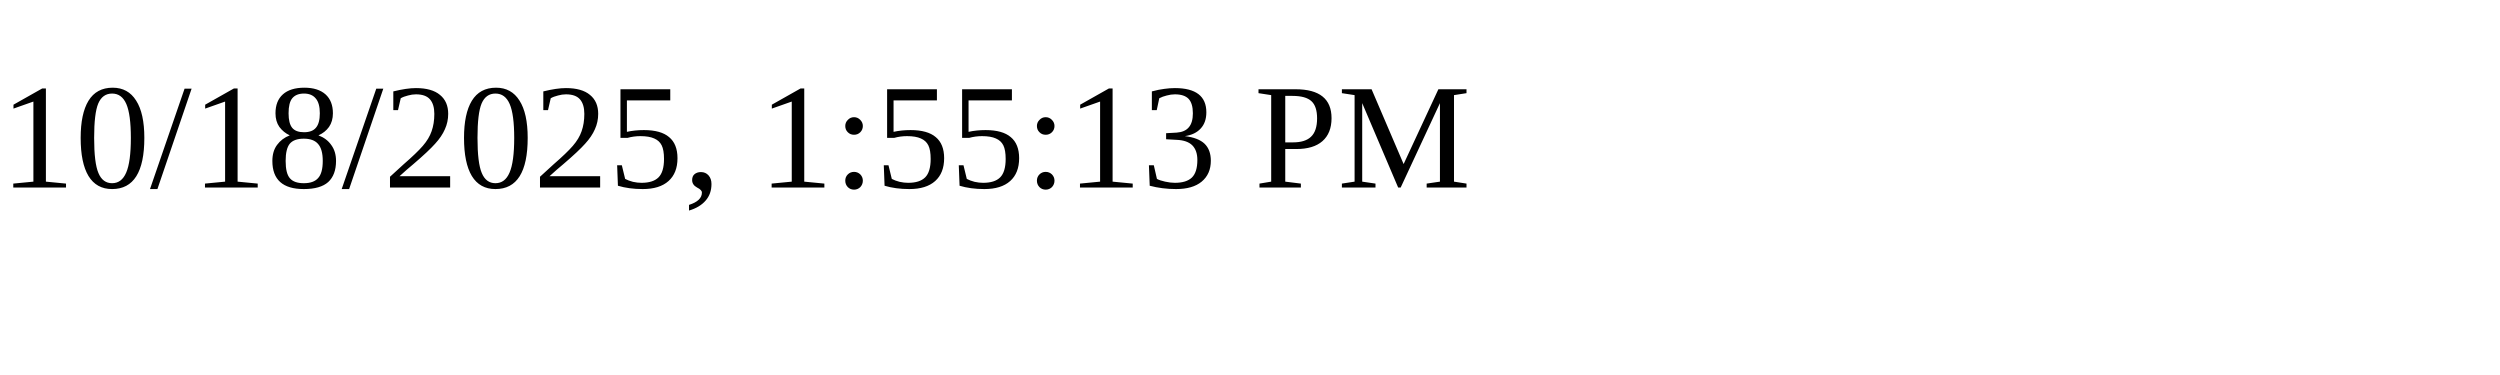
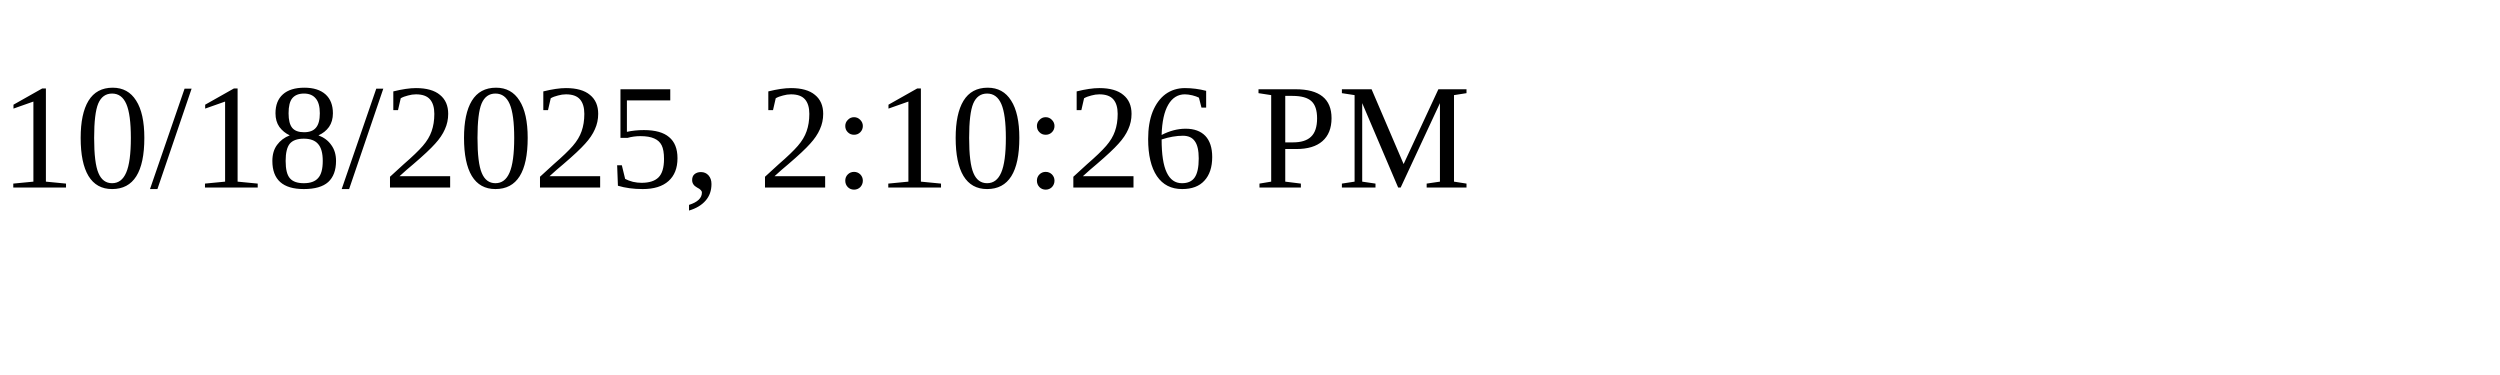
<svg xmlns="http://www.w3.org/2000/svg" height="30" width="200">
-   <text x="0" y="15">10/18/2025, 1:55:13 PM</text>
+   <text x="0" y="15">10/18/2025, 2:10:26 PM</text>
</svg>
